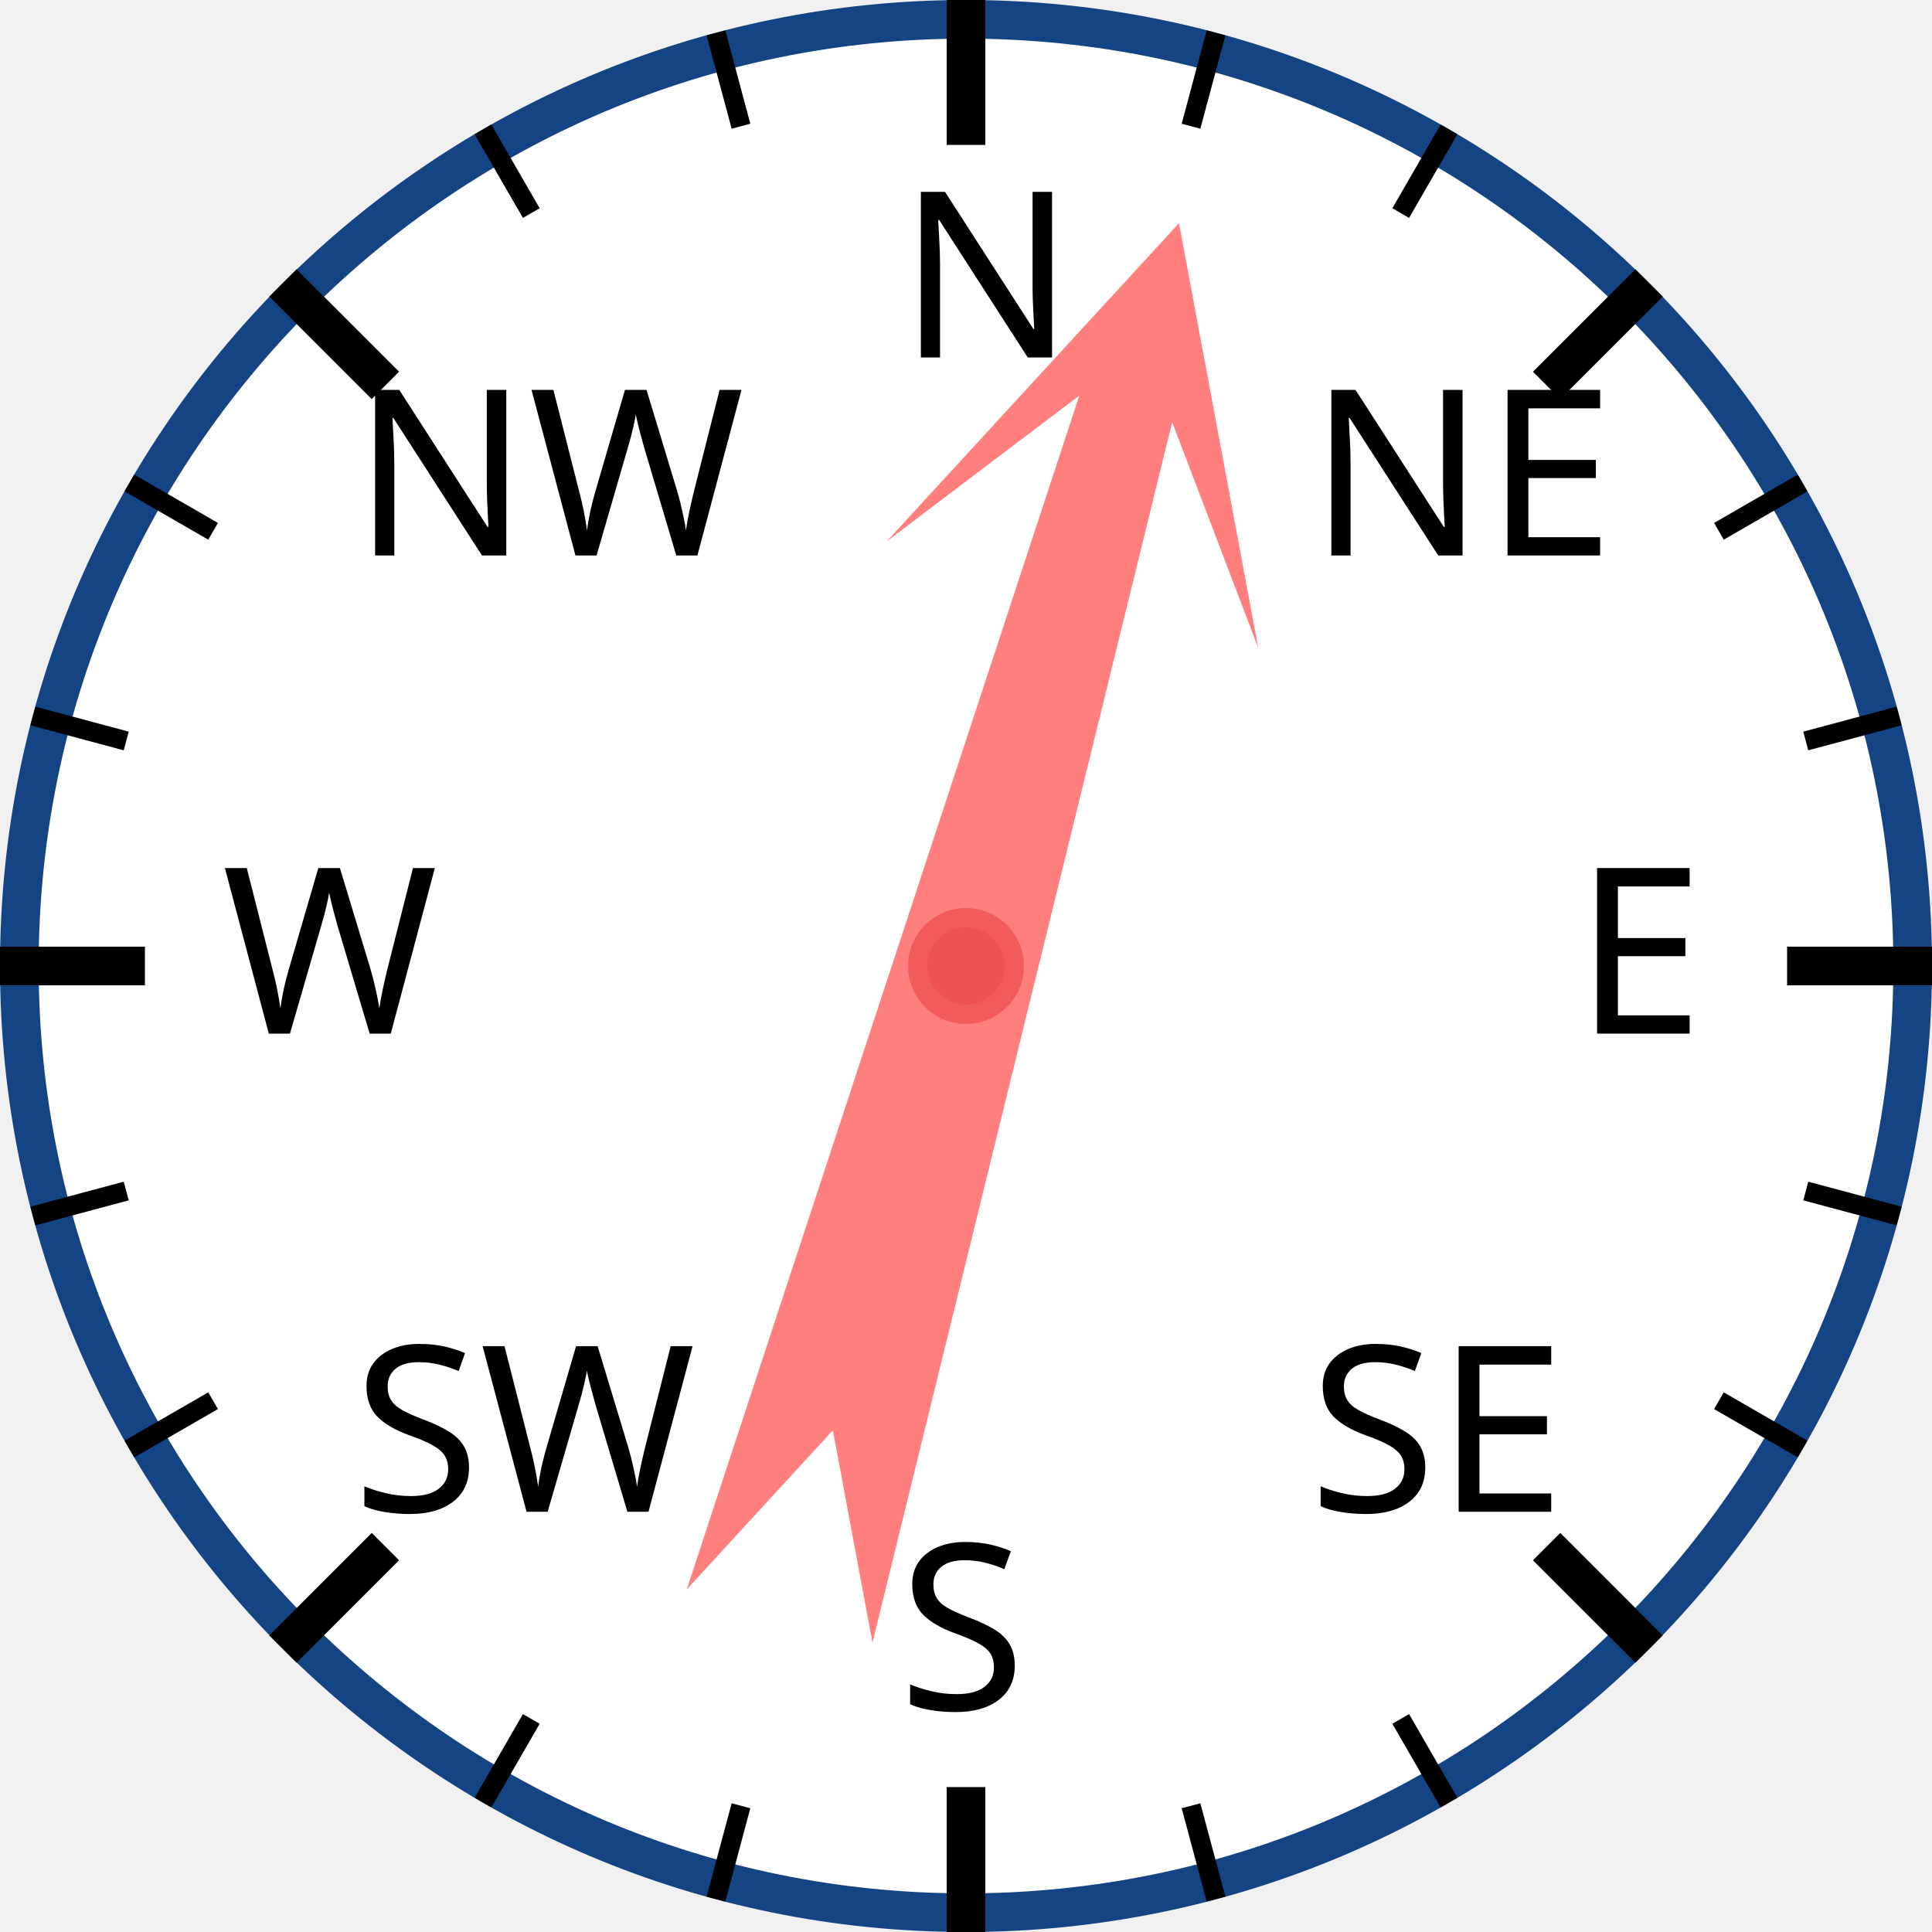
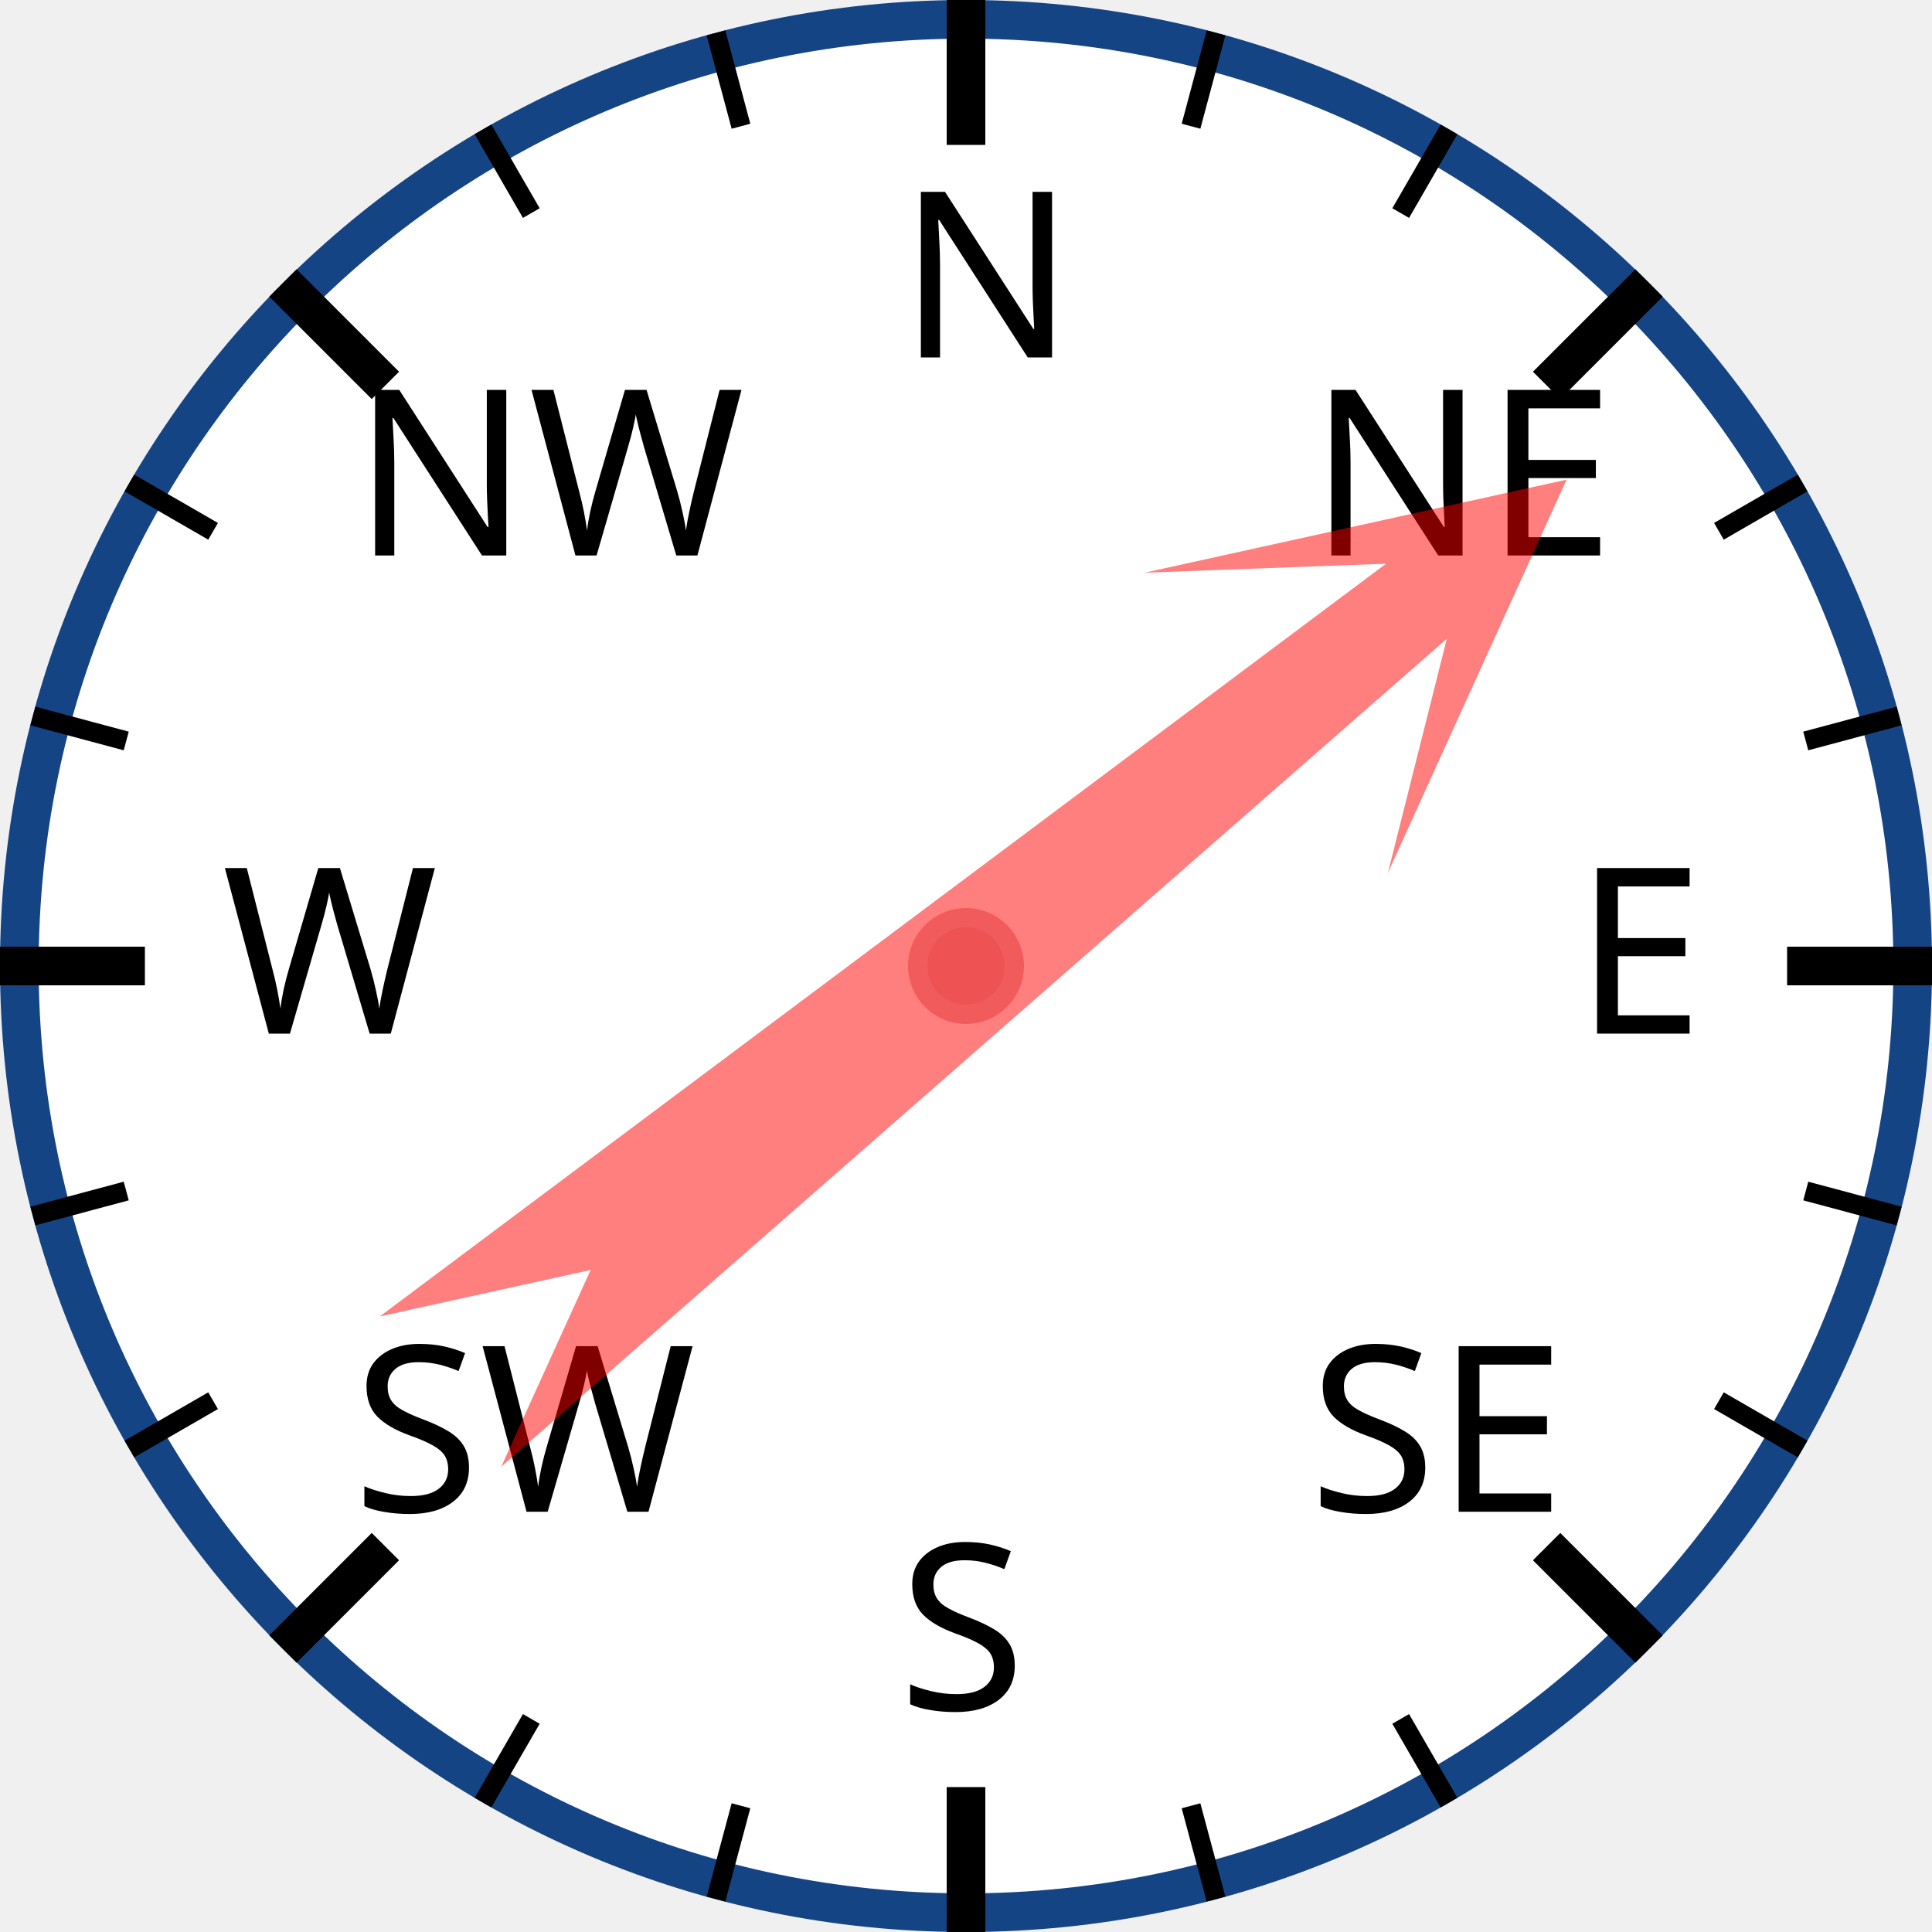
<svg xmlns="http://www.w3.org/2000/svg" width="120px" height="120px" viewBox="0 0 200 200">
  <circle cx="100" cy="100" r="98" style="fill: white; stroke: #154485; stroke-width: 4;" />
  <text x="93.0" y="37.0" style="font-family: sans-serif; font-size: 18pt;">N</text>
  <line x1="100.0" y1="0.0" x2="100.0" y2="15.0" style="stroke: black; stroke-width: 4;" />
  <line x1="74.118" y1="3.407" x2="76.706" y2="13.067" style="stroke: black; stroke-width: 2;" />
  <line x1="50" y1="13.397" x2="55" y2="22.058" style="stroke: black; stroke-width: 2;" />
  <text x="36.503" y="57.503" style="font-family: sans-serif; font-size: 18pt;">NW</text>
  <line x1="29.289" y1="29.289" x2="39.896" y2="39.896" style="stroke: black; stroke-width: 4;" />
  <line x1="13.397" y1="50" x2="22.058" y2="55" style="stroke: black; stroke-width: 2;" />
  <line x1="3.407" y1="74.118" x2="13.067" y2="76.706" style="stroke: black; stroke-width: 2;" />
  <text x="23.0" y="107.0" style="font-family: sans-serif; font-size: 18pt;">W</text>
  <line x1="0.0" y1="100.0" x2="15.0" y2="100.0" style="stroke: black; stroke-width: 4;" />
  <line x1="3.407" y1="125.882" x2="13.067" y2="123.294" style="stroke: black; stroke-width: 2;" />
  <line x1="13.397" y1="150" x2="22.058" y2="145" style="stroke: black; stroke-width: 2;" />
  <text x="36.503" y="156.497" style="font-family: sans-serif; font-size: 18pt;">SW</text>
  <line x1="29.289" y1="170.711" x2="39.896" y2="160.104" style="stroke: black; stroke-width: 4;" />
  <line x1="50" y1="186.603" x2="55" y2="177.942" style="stroke: black; stroke-width: 2;" />
  <line x1="74.118" y1="196.593" x2="76.706" y2="186.933" style="stroke: black; stroke-width: 2;" />
  <text x="93" y="177.0" style="font-family: sans-serif; font-size: 18pt;">S</text>
  <line x1="100" y1="200.0" x2="100" y2="185.0" style="stroke: black; stroke-width: 4;" />
  <line x1="125.882" y1="196.593" x2="123.294" y2="186.933" style="stroke: black; stroke-width: 2;" />
  <line x1="150.0" y1="186.603" x2="145.0" y2="177.942" style="stroke: black; stroke-width: 2;" />
  <text x="135.497" y="156.497" style="font-family: sans-serif; font-size: 18pt;">SE</text>
  <line x1="170.711" y1="170.711" x2="160.104" y2="160.104" style="stroke: black; stroke-width: 4;" />
  <line x1="186.603" y1="150" x2="177.942" y2="145" style="stroke: black; stroke-width: 2;" />
  <line x1="196.593" y1="125.882" x2="186.933" y2="123.294" style="stroke: black; stroke-width: 2;" />
  <text x="163.0" y="107" style="font-family: sans-serif; font-size: 18pt;">E</text>
  <line x1="200.0" y1="100" x2="185.0" y2="100" style="stroke: black; stroke-width: 4;" />
  <line x1="196.593" y1="74.118" x2="186.933" y2="76.706" style="stroke: black; stroke-width: 2;" />
  <line x1="186.603" y1="50" x2="177.942" y2="55" style="stroke: black; stroke-width: 2;" />
  <text x="135.497" y="57.503" style="font-family: sans-serif; font-size: 18pt;">NE</text>
  <line x1="170.711" y1="29.289" x2="160.104" y2="39.896" style="stroke: black; stroke-width: 4;" />
  <line x1="150" y1="13.397" x2="145" y2="22.058" style="stroke: black; stroke-width: 2;" />
  <line x1="125.882" y1="3.407" x2="123.294" y2="13.067" style="stroke: black; stroke-width: 2;" />
-   <polygon points="100 20 120 60 105 40 110 170 100 150 90 170 95 40 80 60" style="fill: red; fill-opacity: 0.5;" transform="rotate(16,100,100)" />
+   <polygon points="100 20 120 60 105 40 110 170 100 150 90 170 95 40 80 60" style="fill: red; fill-opacity: 0.5;" transform="rotate(51,100,100)" />
  <circle cx="100" cy="100" r="5" style="fill: #EE5252; stroke: #F25B5B; stroke-width: 2;" />
</svg>
